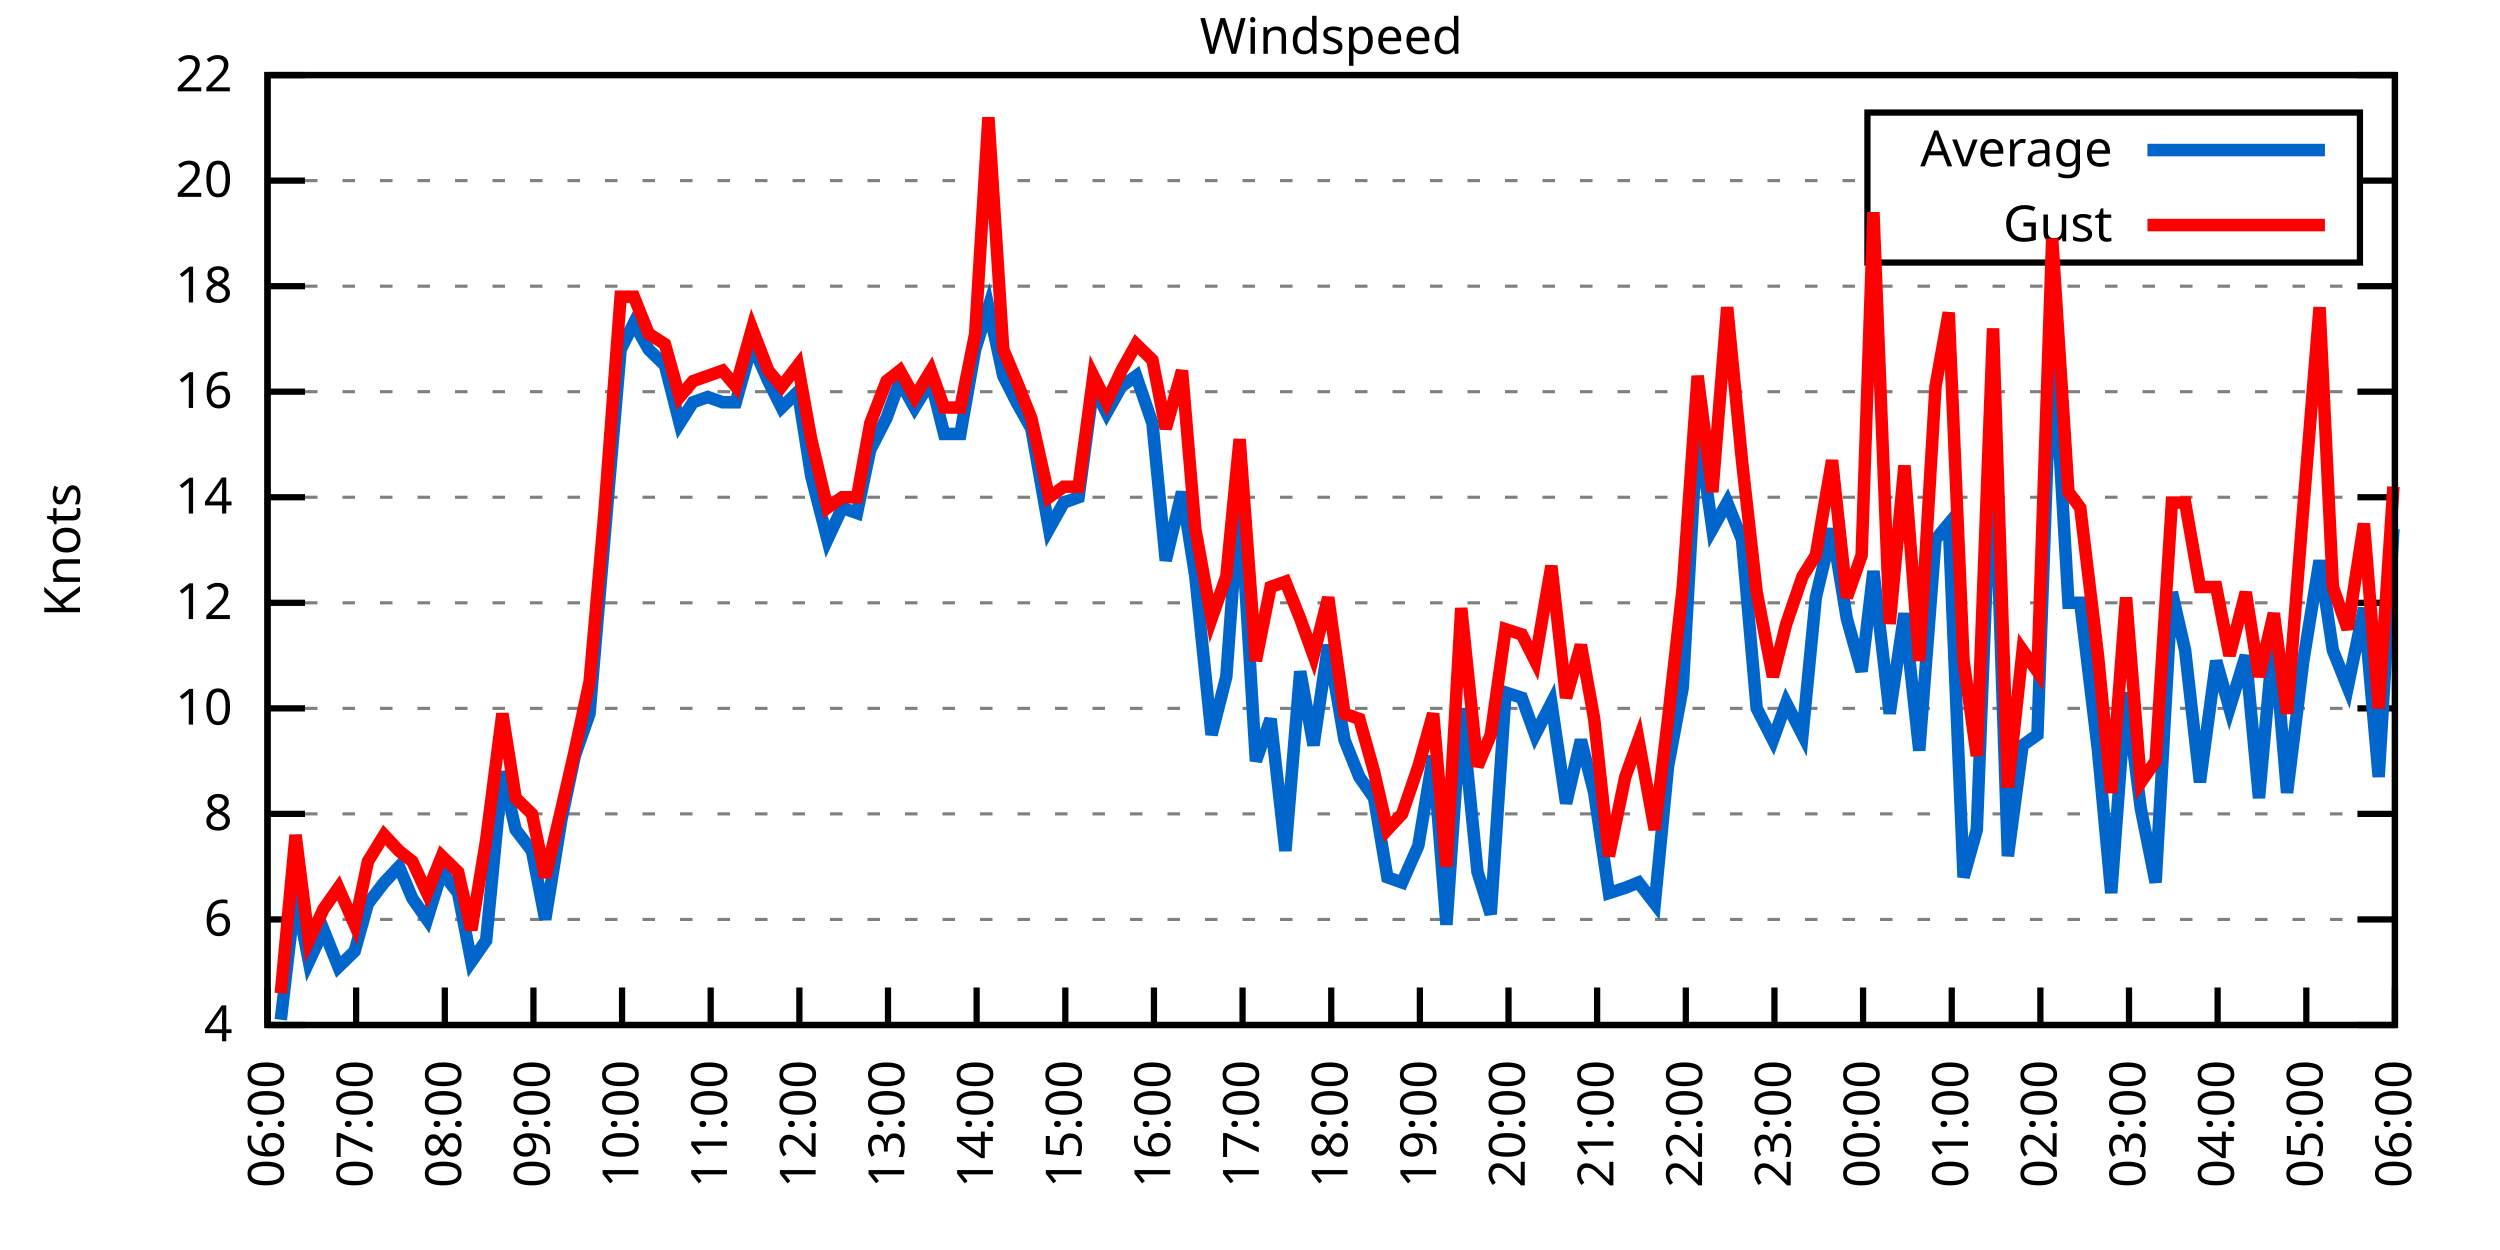
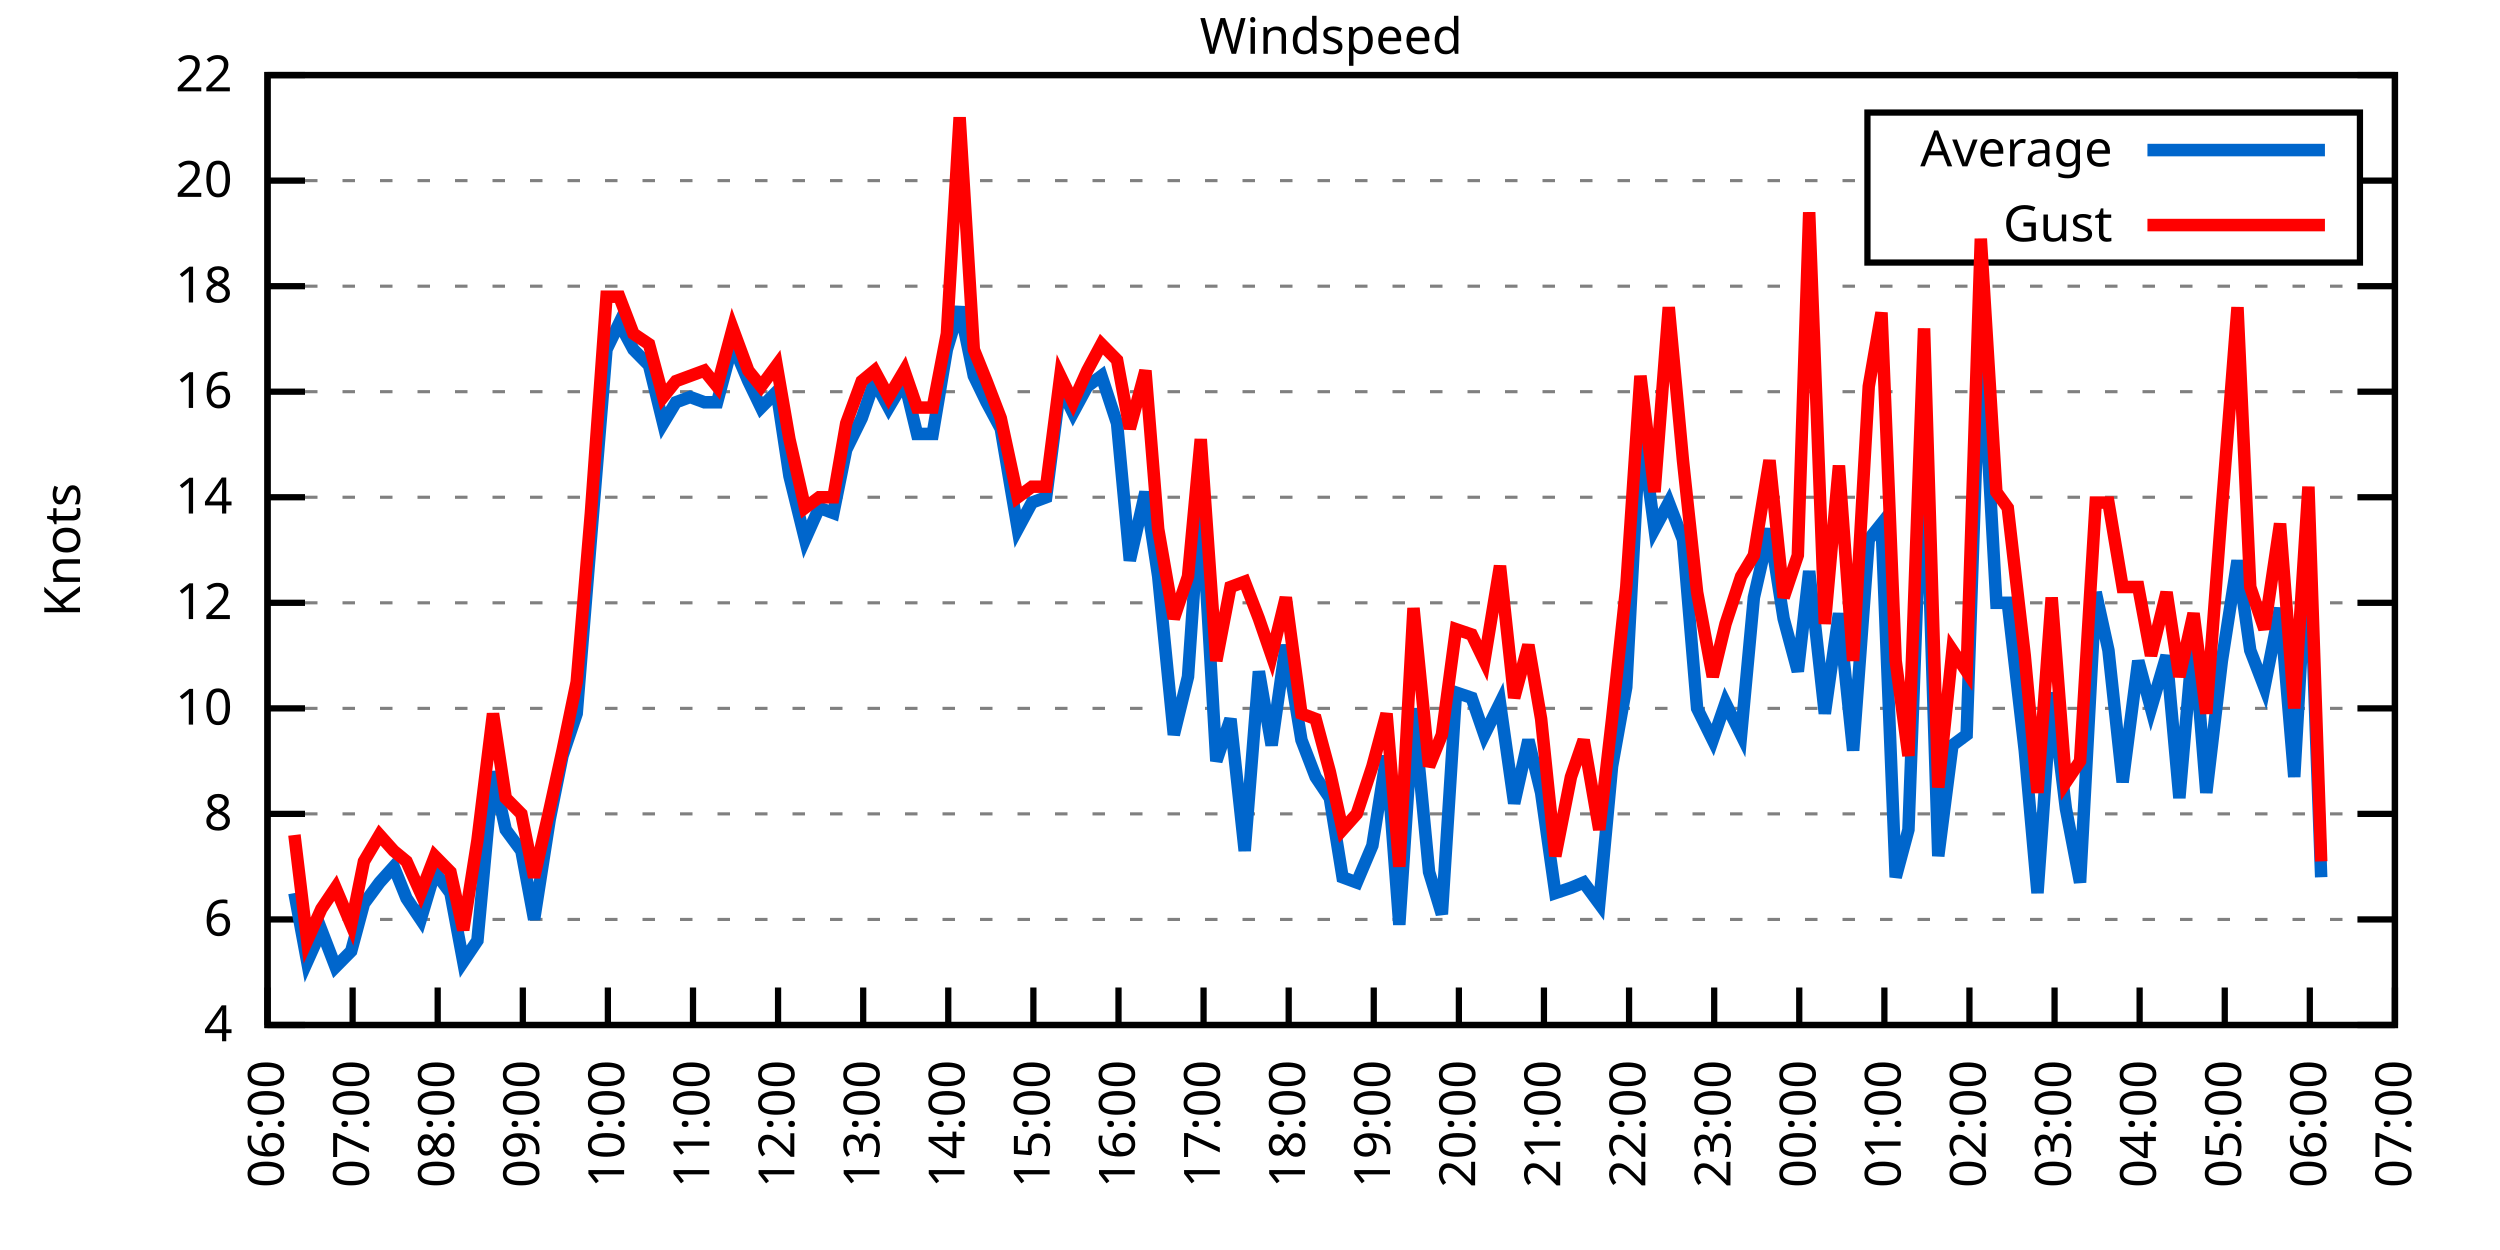
<svg xmlns="http://www.w3.org/2000/svg" xmlns:xlink="http://www.w3.org/1999/xlink" width="400" height="200" viewBox="0 0 400 200">
  <g id="gnuplot_canvas">
    <rect x="0" y="0" width="400" height="200" fill="none" />
    <defs>
      <circle id="gpDot" r="0.5" stroke-width="0.5" stroke="currentColor" />
      <path id="gpPt0" stroke-width="0.333" stroke="currentColor" d="M-1,0 h2 M0,-1 v2" />
      <path id="gpPt1" stroke-width="0.333" stroke="currentColor" d="M-1,-1 L1,1 M1,-1 L-1,1" />
      <path id="gpPt2" stroke-width="0.333" stroke="currentColor" d="M-1,0 L1,0 M0,-1 L0,1 M-1,-1 L1,1 M-1,1 L1,-1" />
      <rect id="gpPt3" stroke-width="0.333" stroke="currentColor" x="-1" y="-1" width="2" height="2" />
      <rect id="gpPt4" stroke-width="0.333" stroke="currentColor" fill="currentColor" x="-1" y="-1" width="2" height="2" />
      <circle id="gpPt5" stroke-width="0.333" stroke="currentColor" cx="0" cy="0" r="1" />
      <use xlink:href="#gpPt5" id="gpPt6" fill="currentColor" stroke="none" />
      <path id="gpPt7" stroke-width="0.333" stroke="currentColor" d="M0,-1.33 L-1.33,0.67 L1.33,0.67 z" />
      <use xlink:href="#gpPt7" id="gpPt8" fill="currentColor" stroke="none" />
      <use xlink:href="#gpPt7" id="gpPt9" stroke="currentColor" transform="rotate(180)" />
      <use xlink:href="#gpPt9" id="gpPt10" fill="currentColor" stroke="none" />
      <use xlink:href="#gpPt3" id="gpPt11" stroke="currentColor" transform="rotate(45)" />
      <use xlink:href="#gpPt11" id="gpPt12" fill="currentColor" stroke="none" />
      <path id="gpPt13" stroke-width="0.333" stroke="currentColor" d="M0,1.330 L1.265,0.411 L0.782,-1.067 L-0.782,-1.076 L-1.265,0.411 z" />
      <use xlink:href="#gpPt13" id="gpPt14" fill="currentColor" stroke="none" />
      <filter id="textbox" filterUnits="objectBoundingBox" x="0" y="0" height="1" width="1">
        <feFlood flood-color="white" flood-opacity="1" result="bgnd" />
        <feComposite in="SourceGraphic" in2="bgnd" operator="atop" />
      </filter>
      <filter id="greybox" filterUnits="objectBoundingBox" x="0" y="0" height="1" width="1">
        <feFlood flood-color="lightgrey" flood-opacity="1" result="grey" />
        <feComposite in="SourceGraphic" in2="grey" operator="atop" />
      </filter>
    </defs>
    <g fill="none" color="white" stroke="currentColor" stroke-width="1.00" stroke-linecap="butt" stroke-linejoin="miter">
</g>
    <g fill="none" color="black" stroke="currentColor" stroke-width="1.00" stroke-linecap="butt" stroke-linejoin="miter">
      <g stroke="none" shape-rendering="crispEdges">
        <polygon fill="rgb(255, 255, 255)" points="42.80,164.00 383.18,164.00 383.18,12.02 42.80,12.02 " />
      </g>
    </g>
    <g fill="none" color="black" stroke="currentColor" stroke-width="1.00" stroke-linecap="butt" stroke-linejoin="miter">
</g>
    <g fill="none" color="black" stroke="black" stroke-width="0.50" stroke-linecap="butt" stroke-linejoin="miter">
</g>
    <g fill="none" color="gray" stroke="currentColor" stroke-width="0.50" stroke-linecap="butt" stroke-linejoin="miter">
      <path stroke="gray" stroke-dasharray="2,4" class="gridline" d="M42.80,164.00 L383.19,164.00  " />
    </g>
    <g fill="none" color="gray" stroke="gray" stroke-width="1.00" stroke-linecap="butt" stroke-linejoin="miter">
</g>
    <g fill="none" color="black" stroke="currentColor" stroke-width="1.00" stroke-linecap="butt" stroke-linejoin="miter">
      <path stroke="black" d="M42.80,164.00 L48.80,164.00 M383.19,164.00 L377.19,164.00  " />
      <g transform="translate(37.20,166.60)" stroke="none" fill="black" font-family="Sans" font-size="8.00" text-anchor="end">
        <text>
          <tspan font-family="Sans"> 4</tspan>
        </text>
      </g>
    </g>
    <g fill="none" color="black" stroke="currentColor" stroke-width="1.00" stroke-linecap="butt" stroke-linejoin="miter">
</g>
    <g fill="none" color="black" stroke="black" stroke-width="0.50" stroke-linecap="butt" stroke-linejoin="miter">
</g>
    <g fill="none" color="gray" stroke="currentColor" stroke-width="0.50" stroke-linecap="butt" stroke-linejoin="miter">
      <path stroke="gray" stroke-dasharray="2,4" class="gridline" d="M42.80,147.11 L383.19,147.11  " />
    </g>
    <g fill="none" color="gray" stroke="gray" stroke-width="1.00" stroke-linecap="butt" stroke-linejoin="miter">
</g>
    <g fill="none" color="black" stroke="currentColor" stroke-width="1.00" stroke-linecap="butt" stroke-linejoin="miter">
      <path stroke="black" d="M42.80,147.11 L48.80,147.11 M383.19,147.11 L377.19,147.11  " />
      <g transform="translate(37.20,149.71)" stroke="none" fill="black" font-family="Sans" font-size="8.00" text-anchor="end">
        <text>
          <tspan font-family="Sans"> 6</tspan>
        </text>
      </g>
    </g>
    <g fill="none" color="black" stroke="currentColor" stroke-width="1.00" stroke-linecap="butt" stroke-linejoin="miter">
</g>
    <g fill="none" color="black" stroke="black" stroke-width="0.50" stroke-linecap="butt" stroke-linejoin="miter">
</g>
    <g fill="none" color="gray" stroke="currentColor" stroke-width="0.50" stroke-linecap="butt" stroke-linejoin="miter">
      <path stroke="gray" stroke-dasharray="2,4" class="gridline" d="M42.80,130.22 L383.19,130.22  " />
    </g>
    <g fill="none" color="gray" stroke="gray" stroke-width="1.00" stroke-linecap="butt" stroke-linejoin="miter">
</g>
    <g fill="none" color="black" stroke="currentColor" stroke-width="1.00" stroke-linecap="butt" stroke-linejoin="miter">
      <path stroke="black" d="M42.80,130.22 L48.80,130.22 M383.19,130.22 L377.19,130.22  " />
      <g transform="translate(37.20,132.82)" stroke="none" fill="black" font-family="Sans" font-size="8.00" text-anchor="end">
        <text>
          <tspan font-family="Sans"> 8</tspan>
        </text>
      </g>
    </g>
    <g fill="none" color="black" stroke="currentColor" stroke-width="1.00" stroke-linecap="butt" stroke-linejoin="miter">
</g>
    <g fill="none" color="black" stroke="black" stroke-width="0.50" stroke-linecap="butt" stroke-linejoin="miter">
</g>
    <g fill="none" color="gray" stroke="currentColor" stroke-width="0.50" stroke-linecap="butt" stroke-linejoin="miter">
      <path stroke="gray" stroke-dasharray="2,4" class="gridline" d="M42.80,113.34 L383.19,113.34  " />
    </g>
    <g fill="none" color="gray" stroke="gray" stroke-width="1.00" stroke-linecap="butt" stroke-linejoin="miter">
</g>
    <g fill="none" color="black" stroke="currentColor" stroke-width="1.00" stroke-linecap="butt" stroke-linejoin="miter">
      <path stroke="black" d="M42.80,113.34 L48.80,113.34 M383.19,113.34 L377.19,113.34  " />
      <g transform="translate(37.20,115.94)" stroke="none" fill="black" font-family="Sans" font-size="8.00" text-anchor="end">
        <text>
          <tspan font-family="Sans"> 10</tspan>
        </text>
      </g>
    </g>
    <g fill="none" color="black" stroke="currentColor" stroke-width="1.00" stroke-linecap="butt" stroke-linejoin="miter">
</g>
    <g fill="none" color="black" stroke="black" stroke-width="0.50" stroke-linecap="butt" stroke-linejoin="miter">
</g>
    <g fill="none" color="gray" stroke="currentColor" stroke-width="0.50" stroke-linecap="butt" stroke-linejoin="miter">
      <path stroke="gray" stroke-dasharray="2,4" class="gridline" d="M42.80,96.45 L383.19,96.45  " />
    </g>
    <g fill="none" color="gray" stroke="gray" stroke-width="1.00" stroke-linecap="butt" stroke-linejoin="miter">
</g>
    <g fill="none" color="black" stroke="currentColor" stroke-width="1.00" stroke-linecap="butt" stroke-linejoin="miter">
      <path stroke="black" d="M42.80,96.45 L48.80,96.45 M383.19,96.45 L377.19,96.45  " />
      <g transform="translate(37.20,99.05)" stroke="none" fill="black" font-family="Sans" font-size="8.00" text-anchor="end">
        <text>
          <tspan font-family="Sans"> 12</tspan>
        </text>
      </g>
    </g>
    <g fill="none" color="black" stroke="currentColor" stroke-width="1.00" stroke-linecap="butt" stroke-linejoin="miter">
</g>
    <g fill="none" color="black" stroke="black" stroke-width="0.50" stroke-linecap="butt" stroke-linejoin="miter">
</g>
    <g fill="none" color="gray" stroke="currentColor" stroke-width="0.50" stroke-linecap="butt" stroke-linejoin="miter">
      <path stroke="gray" stroke-dasharray="2,4" class="gridline" d="M42.80,79.56 L383.19,79.56  " />
    </g>
    <g fill="none" color="gray" stroke="gray" stroke-width="1.00" stroke-linecap="butt" stroke-linejoin="miter">
</g>
    <g fill="none" color="black" stroke="currentColor" stroke-width="1.00" stroke-linecap="butt" stroke-linejoin="miter">
      <path stroke="black" d="M42.80,79.56 L48.80,79.56 M383.19,79.56 L377.19,79.56  " />
      <g transform="translate(37.20,82.16)" stroke="none" fill="black" font-family="Sans" font-size="8.00" text-anchor="end">
        <text>
          <tspan font-family="Sans"> 14</tspan>
        </text>
      </g>
    </g>
    <g fill="none" color="black" stroke="currentColor" stroke-width="1.00" stroke-linecap="butt" stroke-linejoin="miter">
</g>
    <g fill="none" color="black" stroke="black" stroke-width="0.50" stroke-linecap="butt" stroke-linejoin="miter">
</g>
    <g fill="none" color="gray" stroke="currentColor" stroke-width="0.50" stroke-linecap="butt" stroke-linejoin="miter">
      <path stroke="gray" stroke-dasharray="2,4" class="gridline" d="M42.80,62.67 L383.19,62.67  " />
    </g>
    <g fill="none" color="gray" stroke="gray" stroke-width="1.00" stroke-linecap="butt" stroke-linejoin="miter">
</g>
    <g fill="none" color="black" stroke="currentColor" stroke-width="1.00" stroke-linecap="butt" stroke-linejoin="miter">
      <path stroke="black" d="M42.80,62.67 L48.80,62.67 M383.19,62.67 L377.19,62.67  " />
      <g transform="translate(37.20,65.27)" stroke="none" fill="black" font-family="Sans" font-size="8.00" text-anchor="end">
        <text>
          <tspan font-family="Sans"> 16</tspan>
        </text>
      </g>
    </g>
    <g fill="none" color="black" stroke="currentColor" stroke-width="1.00" stroke-linecap="butt" stroke-linejoin="miter">
</g>
    <g fill="none" color="black" stroke="black" stroke-width="0.50" stroke-linecap="butt" stroke-linejoin="miter">
</g>
    <g fill="none" color="gray" stroke="currentColor" stroke-width="0.50" stroke-linecap="butt" stroke-linejoin="miter">
      <path stroke="gray" stroke-dasharray="2,4" class="gridline" d="M42.80,45.79 L383.19,45.79  " />
    </g>
    <g fill="none" color="gray" stroke="gray" stroke-width="1.00" stroke-linecap="butt" stroke-linejoin="miter">
</g>
    <g fill="none" color="black" stroke="currentColor" stroke-width="1.00" stroke-linecap="butt" stroke-linejoin="miter">
      <path stroke="black" d="M42.80,45.79 L48.80,45.79 M383.19,45.79 L377.19,45.79  " />
      <g transform="translate(37.20,48.39)" stroke="none" fill="black" font-family="Sans" font-size="8.00" text-anchor="end">
        <text>
          <tspan font-family="Sans"> 18</tspan>
        </text>
      </g>
    </g>
    <g fill="none" color="black" stroke="currentColor" stroke-width="1.00" stroke-linecap="butt" stroke-linejoin="miter">
</g>
    <g fill="none" color="black" stroke="black" stroke-width="0.50" stroke-linecap="butt" stroke-linejoin="miter">
</g>
    <g fill="none" color="gray" stroke="currentColor" stroke-width="0.50" stroke-linecap="butt" stroke-linejoin="miter">
      <path stroke="gray" stroke-dasharray="2,4" class="gridline" d="M42.80,28.90 L298.79,28.90 M377.59,28.90 L383.19,28.90  " />
    </g>
    <g fill="none" color="gray" stroke="gray" stroke-width="1.00" stroke-linecap="butt" stroke-linejoin="miter">
</g>
    <g fill="none" color="black" stroke="currentColor" stroke-width="1.00" stroke-linecap="butt" stroke-linejoin="miter">
      <path stroke="black" d="M42.80,28.90 L48.80,28.90 M383.19,28.90 L377.19,28.90  " />
      <g transform="translate(37.20,31.50)" stroke="none" fill="black" font-family="Sans" font-size="8.00" text-anchor="end">
        <text>
          <tspan font-family="Sans"> 20</tspan>
        </text>
      </g>
    </g>
    <g fill="none" color="black" stroke="currentColor" stroke-width="1.00" stroke-linecap="butt" stroke-linejoin="miter">
</g>
    <g fill="none" color="black" stroke="black" stroke-width="0.50" stroke-linecap="butt" stroke-linejoin="miter">
</g>
    <g fill="none" color="gray" stroke="currentColor" stroke-width="0.50" stroke-linecap="butt" stroke-linejoin="miter">
      <path stroke="gray" stroke-dasharray="2,4" class="gridline" d="M42.80,12.01 L383.19,12.01  " />
    </g>
    <g fill="none" color="gray" stroke="gray" stroke-width="1.00" stroke-linecap="butt" stroke-linejoin="miter">
</g>
    <g fill="none" color="black" stroke="currentColor" stroke-width="1.00" stroke-linecap="butt" stroke-linejoin="miter">
      <path stroke="black" d="M42.80,12.01 L48.80,12.01 M383.19,12.01 L377.19,12.01  " />
      <g transform="translate(37.20,14.61)" stroke="none" fill="black" font-family="Sans" font-size="8.00" text-anchor="end">
        <text>
          <tspan font-family="Sans"> 22</tspan>
        </text>
      </g>
    </g>
    <g fill="none" color="black" stroke="currentColor" stroke-width="1.00" stroke-linecap="butt" stroke-linejoin="miter">
      <path stroke="black" d="M42.80,164.00 L42.80,158.00  " />
      <g transform="translate(45.40,169.60) rotate(270.00)" stroke="none" fill="black" font-family="Sans" font-size="8.00" text-anchor="end">
        <text>
          <tspan font-family="Sans">06:00</tspan>
        </text>
      </g>
    </g>
    <g fill="none" color="black" stroke="currentColor" stroke-width="1.00" stroke-linecap="butt" stroke-linejoin="miter">
-       <path stroke="black" d="M56.98,164.00 L56.98,158.00  " />
-       <g transform="translate(59.58,169.60) rotate(270.00)" stroke="none" fill="black" font-family="Sans" font-size="8.00" text-anchor="end">
+       <path stroke="black" d="M56.42,164.00 L56.42,158.00  " />
+       <g transform="translate(59.02,169.60) rotate(270.00)" stroke="none" fill="black" font-family="Sans" font-size="8.00" text-anchor="end">
        <text>
          <tspan font-family="Sans">07:00</tspan>
        </text>
      </g>
    </g>
    <g fill="none" color="black" stroke="currentColor" stroke-width="1.00" stroke-linecap="butt" stroke-linejoin="miter">
-       <path stroke="black" d="M71.17,164.00 L71.17,158.00  " />
-       <g transform="translate(73.77,169.60) rotate(270.00)" stroke="none" fill="black" font-family="Sans" font-size="8.00" text-anchor="end">
+       <path stroke="black" d="M70.03,164.00 L70.03,158.00  " />
+       <g transform="translate(72.63,169.60) rotate(270.00)" stroke="none" fill="black" font-family="Sans" font-size="8.00" text-anchor="end">
        <text>
          <tspan font-family="Sans">08:00</tspan>
        </text>
      </g>
    </g>
    <g fill="none" color="black" stroke="currentColor" stroke-width="1.00" stroke-linecap="butt" stroke-linejoin="miter">
-       <path stroke="black" d="M85.35,164.00 L85.35,158.00  " />
-       <g transform="translate(87.95,169.60) rotate(270.00)" stroke="none" fill="black" font-family="Sans" font-size="8.00" text-anchor="end">
+       <path stroke="black" d="M83.65,164.00 L83.65,158.00  " />
+       <g transform="translate(86.25,169.60) rotate(270.00)" stroke="none" fill="black" font-family="Sans" font-size="8.00" text-anchor="end">
        <text>
          <tspan font-family="Sans">09:00</tspan>
        </text>
      </g>
    </g>
    <g fill="none" color="black" stroke="currentColor" stroke-width="1.00" stroke-linecap="butt" stroke-linejoin="miter">
-       <path stroke="black" d="M99.53,164.00 L99.53,158.00  " />
-       <g transform="translate(102.13,169.60) rotate(270.00)" stroke="none" fill="black" font-family="Sans" font-size="8.00" text-anchor="end">
+       <path stroke="black" d="M97.26,164.00 L97.26,158.00  " />
+       <g transform="translate(99.86,169.60) rotate(270.00)" stroke="none" fill="black" font-family="Sans" font-size="8.00" text-anchor="end">
        <text>
          <tspan font-family="Sans">10:00</tspan>
        </text>
      </g>
    </g>
    <g fill="none" color="black" stroke="currentColor" stroke-width="1.00" stroke-linecap="butt" stroke-linejoin="miter">
-       <path stroke="black" d="M113.71,164.00 L113.71,158.00  " />
-       <g transform="translate(116.31,169.60) rotate(270.00)" stroke="none" fill="black" font-family="Sans" font-size="8.00" text-anchor="end">
+       <path stroke="black" d="M110.88,164.00 L110.88,158.00  " />
+       <g transform="translate(113.48,169.60) rotate(270.00)" stroke="none" fill="black" font-family="Sans" font-size="8.00" text-anchor="end">
        <text>
          <tspan font-family="Sans">11:00</tspan>
        </text>
      </g>
    </g>
    <g fill="none" color="black" stroke="currentColor" stroke-width="1.00" stroke-linecap="butt" stroke-linejoin="miter">
-       <path stroke="black" d="M127.90,164.00 L127.90,158.00  " />
-       <g transform="translate(130.50,169.60) rotate(270.00)" stroke="none" fill="black" font-family="Sans" font-size="8.00" text-anchor="end">
+       <path stroke="black" d="M124.49,164.00 L124.49,158.00  " />
+       <g transform="translate(127.09,169.60) rotate(270.00)" stroke="none" fill="black" font-family="Sans" font-size="8.00" text-anchor="end">
        <text>
          <tspan font-family="Sans">12:00</tspan>
        </text>
      </g>
    </g>
    <g fill="none" color="black" stroke="currentColor" stroke-width="1.00" stroke-linecap="butt" stroke-linejoin="miter">
-       <path stroke="black" d="M142.08,164.00 L142.08,158.00  " />
-       <g transform="translate(144.68,169.60) rotate(270.00)" stroke="none" fill="black" font-family="Sans" font-size="8.00" text-anchor="end">
+       <path stroke="black" d="M138.11,164.00 L138.11,158.00  " />
+       <g transform="translate(140.71,169.60) rotate(270.00)" stroke="none" fill="black" font-family="Sans" font-size="8.00" text-anchor="end">
        <text>
          <tspan font-family="Sans">13:00</tspan>
        </text>
      </g>
    </g>
    <g fill="none" color="black" stroke="currentColor" stroke-width="1.00" stroke-linecap="butt" stroke-linejoin="miter">
-       <path stroke="black" d="M156.26,164.00 L156.26,158.00  " />
-       <g transform="translate(158.86,169.60) rotate(270.00)" stroke="none" fill="black" font-family="Sans" font-size="8.00" text-anchor="end">
+       <path stroke="black" d="M151.72,164.00 L151.72,158.00  " />
+       <g transform="translate(154.32,169.60) rotate(270.00)" stroke="none" fill="black" font-family="Sans" font-size="8.00" text-anchor="end">
        <text>
          <tspan font-family="Sans">14:00</tspan>
        </text>
      </g>
    </g>
    <g fill="none" color="black" stroke="currentColor" stroke-width="1.00" stroke-linecap="butt" stroke-linejoin="miter">
-       <path stroke="black" d="M170.45,164.00 L170.45,158.00  " />
-       <g transform="translate(173.05,169.60) rotate(270.00)" stroke="none" fill="black" font-family="Sans" font-size="8.00" text-anchor="end">
+       <path stroke="black" d="M165.34,164.00 L165.34,158.00  " />
+       <g transform="translate(167.94,169.60) rotate(270.00)" stroke="none" fill="black" font-family="Sans" font-size="8.00" text-anchor="end">
        <text>
          <tspan font-family="Sans">15:00</tspan>
        </text>
      </g>
    </g>
    <g fill="none" color="black" stroke="currentColor" stroke-width="1.00" stroke-linecap="butt" stroke-linejoin="miter">
-       <path stroke="black" d="M184.63,164.00 L184.63,158.00  " />
-       <g transform="translate(187.23,169.60) rotate(270.00)" stroke="none" fill="black" font-family="Sans" font-size="8.00" text-anchor="end">
+       <path stroke="black" d="M178.96,164.00 L178.96,158.00  " />
+       <g transform="translate(181.56,169.60) rotate(270.00)" stroke="none" fill="black" font-family="Sans" font-size="8.00" text-anchor="end">
        <text>
          <tspan font-family="Sans">16:00</tspan>
        </text>
      </g>
    </g>
    <g fill="none" color="black" stroke="currentColor" stroke-width="1.00" stroke-linecap="butt" stroke-linejoin="miter">
-       <path stroke="black" d="M198.81,164.00 L198.81,158.00  " />
-       <g transform="translate(201.41,169.60) rotate(270.00)" stroke="none" fill="black" font-family="Sans" font-size="8.00" text-anchor="end">
+       <path stroke="black" d="M192.57,164.00 L192.57,158.00  " />
+       <g transform="translate(195.17,169.60) rotate(270.00)" stroke="none" fill="black" font-family="Sans" font-size="8.00" text-anchor="end">
        <text>
          <tspan font-family="Sans">17:00</tspan>
        </text>
      </g>
    </g>
    <g fill="none" color="black" stroke="currentColor" stroke-width="1.00" stroke-linecap="butt" stroke-linejoin="miter">
-       <path stroke="black" d="M213.00,164.00 L213.00,158.00  " />
-       <g transform="translate(215.60,169.60) rotate(270.00)" stroke="none" fill="black" font-family="Sans" font-size="8.00" text-anchor="end">
+       <path stroke="black" d="M206.19,164.00 L206.19,158.00  " />
+       <g transform="translate(208.79,169.60) rotate(270.00)" stroke="none" fill="black" font-family="Sans" font-size="8.00" text-anchor="end">
        <text>
          <tspan font-family="Sans">18:00</tspan>
        </text>
      </g>
    </g>
    <g fill="none" color="black" stroke="currentColor" stroke-width="1.00" stroke-linecap="butt" stroke-linejoin="miter">
-       <path stroke="black" d="M227.18,164.00 L227.18,158.00  " />
-       <g transform="translate(229.78,169.60) rotate(270.00)" stroke="none" fill="black" font-family="Sans" font-size="8.00" text-anchor="end">
+       <path stroke="black" d="M219.80,164.00 L219.80,158.00  " />
+       <g transform="translate(222.40,169.60) rotate(270.00)" stroke="none" fill="black" font-family="Sans" font-size="8.00" text-anchor="end">
        <text>
          <tspan font-family="Sans">19:00</tspan>
        </text>
      </g>
    </g>
    <g fill="none" color="black" stroke="currentColor" stroke-width="1.00" stroke-linecap="butt" stroke-linejoin="miter">
-       <path stroke="black" d="M241.36,164.00 L241.36,158.00  " />
-       <g transform="translate(243.96,169.60) rotate(270.00)" stroke="none" fill="black" font-family="Sans" font-size="8.00" text-anchor="end">
+       <path stroke="black" d="M233.42,164.00 L233.42,158.00  " />
+       <g transform="translate(236.02,169.60) rotate(270.00)" stroke="none" fill="black" font-family="Sans" font-size="8.00" text-anchor="end">
        <text>
          <tspan font-family="Sans">20:00</tspan>
        </text>
      </g>
    </g>
    <g fill="none" color="black" stroke="currentColor" stroke-width="1.00" stroke-linecap="butt" stroke-linejoin="miter">
-       <path stroke="black" d="M255.54,164.00 L255.54,158.00  " />
-       <g transform="translate(258.14,169.60) rotate(270.00)" stroke="none" fill="black" font-family="Sans" font-size="8.00" text-anchor="end">
+       <path stroke="black" d="M247.03,164.00 L247.03,158.00  " />
+       <g transform="translate(249.63,169.60) rotate(270.00)" stroke="none" fill="black" font-family="Sans" font-size="8.00" text-anchor="end">
        <text>
          <tspan font-family="Sans">21:00</tspan>
        </text>
      </g>
    </g>
    <g fill="none" color="black" stroke="currentColor" stroke-width="1.00" stroke-linecap="butt" stroke-linejoin="miter">
-       <path stroke="black" d="M269.73,164.00 L269.73,158.00  " />
-       <g transform="translate(272.33,169.60) rotate(270.00)" stroke="none" fill="black" font-family="Sans" font-size="8.00" text-anchor="end">
+       <path stroke="black" d="M260.65,164.00 L260.65,158.00  " />
+       <g transform="translate(263.25,169.60) rotate(270.00)" stroke="none" fill="black" font-family="Sans" font-size="8.00" text-anchor="end">
        <text>
          <tspan font-family="Sans">22:00</tspan>
        </text>
      </g>
    </g>
    <g fill="none" color="black" stroke="currentColor" stroke-width="1.00" stroke-linecap="butt" stroke-linejoin="miter">
-       <path stroke="black" d="M283.91,164.00 L283.91,158.00  " />
-       <g transform="translate(286.51,169.60) rotate(270.00)" stroke="none" fill="black" font-family="Sans" font-size="8.00" text-anchor="end">
+       <path stroke="black" d="M274.27,164.00 L274.27,158.00  " />
+       <g transform="translate(276.87,169.60) rotate(270.00)" stroke="none" fill="black" font-family="Sans" font-size="8.00" text-anchor="end">
        <text>
          <tspan font-family="Sans">23:00</tspan>
        </text>
      </g>
    </g>
    <g fill="none" color="black" stroke="currentColor" stroke-width="1.00" stroke-linecap="butt" stroke-linejoin="miter">
-       <path stroke="black" d="M298.09,164.00 L298.09,158.00  " />
-       <g transform="translate(300.69,169.60) rotate(270.00)" stroke="none" fill="black" font-family="Sans" font-size="8.00" text-anchor="end">
+       <path stroke="black" d="M287.88,164.00 L287.88,158.00  " />
+       <g transform="translate(290.48,169.60) rotate(270.00)" stroke="none" fill="black" font-family="Sans" font-size="8.00" text-anchor="end">
        <text>
          <tspan font-family="Sans">00:00</tspan>
        </text>
      </g>
    </g>
    <g fill="none" color="black" stroke="currentColor" stroke-width="1.00" stroke-linecap="butt" stroke-linejoin="miter">
-       <path stroke="black" d="M312.28,164.00 L312.28,158.00  " />
-       <g transform="translate(314.88,169.60) rotate(270.00)" stroke="none" fill="black" font-family="Sans" font-size="8.00" text-anchor="end">
+       <path stroke="black" d="M301.50,164.00 L301.50,158.00  " />
+       <g transform="translate(304.10,169.60) rotate(270.00)" stroke="none" fill="black" font-family="Sans" font-size="8.00" text-anchor="end">
        <text>
          <tspan font-family="Sans">01:00</tspan>
        </text>
      </g>
    </g>
    <g fill="none" color="black" stroke="currentColor" stroke-width="1.00" stroke-linecap="butt" stroke-linejoin="miter">
-       <path stroke="black" d="M326.46,164.00 L326.46,158.00  " />
-       <g transform="translate(329.06,169.60) rotate(270.00)" stroke="none" fill="black" font-family="Sans" font-size="8.00" text-anchor="end">
+       <path stroke="black" d="M315.11,164.00 L315.11,158.00  " />
+       <g transform="translate(317.71,169.60) rotate(270.00)" stroke="none" fill="black" font-family="Sans" font-size="8.00" text-anchor="end">
        <text>
          <tspan font-family="Sans">02:00</tspan>
        </text>
      </g>
    </g>
    <g fill="none" color="black" stroke="currentColor" stroke-width="1.00" stroke-linecap="butt" stroke-linejoin="miter">
-       <path stroke="black" d="M340.64,164.00 L340.64,158.00  " />
-       <g transform="translate(343.24,169.60) rotate(270.00)" stroke="none" fill="black" font-family="Sans" font-size="8.00" text-anchor="end">
+       <path stroke="black" d="M328.73,164.00 L328.73,158.00  " />
+       <g transform="translate(331.33,169.60) rotate(270.00)" stroke="none" fill="black" font-family="Sans" font-size="8.00" text-anchor="end">
        <text>
          <tspan font-family="Sans">03:00</tspan>
        </text>
      </g>
    </g>
    <g fill="none" color="black" stroke="currentColor" stroke-width="1.00" stroke-linecap="butt" stroke-linejoin="miter">
-       <path stroke="black" d="M354.82,164.00 L354.82,158.00  " />
-       <g transform="translate(357.42,169.60) rotate(270.00)" stroke="none" fill="black" font-family="Sans" font-size="8.00" text-anchor="end">
+       <path stroke="black" d="M342.34,164.00 L342.34,158.00  " />
+       <g transform="translate(344.94,169.60) rotate(270.00)" stroke="none" fill="black" font-family="Sans" font-size="8.00" text-anchor="end">
        <text>
          <tspan font-family="Sans">04:00</tspan>
        </text>
      </g>
    </g>
    <g fill="none" color="black" stroke="currentColor" stroke-width="1.00" stroke-linecap="butt" stroke-linejoin="miter">
-       <path stroke="black" d="M369.01,164.00 L369.01,158.00  " />
-       <g transform="translate(371.61,169.60) rotate(270.00)" stroke="none" fill="black" font-family="Sans" font-size="8.00" text-anchor="end">
+       <path stroke="black" d="M355.96,164.00 L355.96,158.00  " />
+       <g transform="translate(358.56,169.60) rotate(270.00)" stroke="none" fill="black" font-family="Sans" font-size="8.00" text-anchor="end">
        <text>
          <tspan font-family="Sans">05:00</tspan>
+         </text>
+       </g>
+     </g>
+     <g fill="none" color="black" stroke="currentColor" stroke-width="1.00" stroke-linecap="butt" stroke-linejoin="miter">
+       <path stroke="black" d="M369.57,164.00 L369.57,158.00  " />
+       <g transform="translate(372.17,169.60) rotate(270.00)" stroke="none" fill="black" font-family="Sans" font-size="8.00" text-anchor="end">
+         <text>
+           <tspan font-family="Sans">06:00</tspan>
        </text>
      </g>
    </g>
    <g fill="none" color="black" stroke="currentColor" stroke-width="1.00" stroke-linecap="butt" stroke-linejoin="miter">
      <path stroke="black" d="M383.19,164.00 L383.19,158.00  " />
      <g transform="translate(385.79,169.60) rotate(270.00)" stroke="none" fill="black" font-family="Sans" font-size="8.00" text-anchor="end">
        <text>
-           <tspan font-family="Sans">06:00</tspan>
+           <tspan font-family="Sans">07:00</tspan>
        </text>
      </g>
    </g>
    <g fill="none" color="black" stroke="currentColor" stroke-width="1.00" stroke-linecap="butt" stroke-linejoin="miter">
</g>
    <g fill="none" color="black" stroke="currentColor" stroke-width="1.00" stroke-linecap="butt" stroke-linejoin="miter">
      <path stroke="black" d="M42.80,12.01 L42.80,164.00 L383.19,164.00 L383.19,12.01 L42.80,12.01 Z  " />
    </g>
    <g fill="none" color="black" stroke="currentColor" stroke-width="1.00" stroke-linecap="butt" stroke-linejoin="miter">
</g>
    <g fill="none" color="black" stroke="currentColor" stroke-width="1.00" stroke-linecap="butt" stroke-linejoin="miter">
      <path stroke="black" d="M298.79,42.01 L298.79,18.01 L377.59,18.01 L377.59,42.01 L298.79,42.01 Z  " />
    </g>
    <g id="Windspeed_plot_1">
      <g fill="none" color="white" stroke="black" stroke-width="2.00" stroke-linecap="butt" stroke-linejoin="miter">
</g>
      <g fill="none" color="black" stroke="currentColor" stroke-width="2.00" stroke-linecap="butt" stroke-linejoin="miter">
        <g transform="translate(337.99,26.61)" stroke="none" fill="black" font-family="Sans" font-size="8.00" text-anchor="end">
          <text>
            <tspan font-family="Sans">Average</tspan>
          </text>
        </g>
      </g>
      <g fill="none" color="black" stroke="currentColor" stroke-width="2.00" stroke-linecap="butt" stroke-linejoin="miter">
-         <path stroke="rgb(  0, 102, 204)" d="M343.59,24.01 L371.99,24.01 M44.93,163.16 L47.29,142.89 L49.42,153.87 L51.78,148.80 L54.15,154.71 L56.75,152.18   L58.87,144.58 L61.47,141.20 L63.84,138.67 L65.97,143.73 L68.33,147.11 L70.69,139.51 L73.29,142.89 L75.42,153.87   L77.78,150.49 L80.38,123.47 L82.51,132.76 L85.11,136.14 L87.24,147.11 L89.84,131.07 L91.97,120.94 L94.33,114.18   L96.70,86.32 L99.30,55.92 L101.42,51.70 L103.79,55.92 L106.39,58.45 L108.75,67.74 L110.88,64.36 L113.24,63.52   L115.61,64.36 L117.73,64.36 L120.33,55.07 L122.93,60.98 L125.06,65.21 L127.66,62.67 L129.79,76.18 L132.39,86.32   L134.75,81.25 L137.12,82.09 L139.24,71.96 L141.84,66.90 L143.97,60.98 L146.34,65.21 L148.94,60.98 L151.06,69.43   L153.66,69.43 L156.03,55.92 L158.15,49.16 L160.52,60.14 L162.65,64.36 L165.01,68.58 L167.85,84.63 L170.21,80.41   L172.57,79.56 L174.94,61.83 L177.06,66.05 L179.43,61.83 L181.79,60.14 L184.39,67.74 L186.52,89.69 L189.12,78.72   L191.25,92.23 L193.85,117.56 L196.21,108.27 L198.34,78.72 L200.94,121.78 L203.30,115.03 L205.67,136.14 L208.03,107.43   L210.16,119.25 L212.52,103.20 L215.12,118.40 L217.49,124.31 L219.85,127.69 L221.98,140.36 L224.34,141.20 L226.94,135.29   L229.31,120.94 L231.43,147.96 L233.80,113.34 L236.40,139.51 L238.52,146.27 L240.89,110.80 L243.49,111.65 L245.62,117.56   L248.22,112.49 L250.58,128.54 L252.94,118.40 L255.07,126.85 L257.43,142.89 L260.04,142.05 L262.16,141.20 L264.76,144.58   L266.89,122.62 L269.25,109.96 L271.62,67.74 L273.98,84.63 L276.35,80.41 L278.71,86.32 L281.07,113.34 L283.67,118.40   L285.80,112.49 L288.40,117.56 L290.53,95.60 L293.13,84.63 L295.49,98.98 L297.86,107.43 L299.75,91.38 L302.35,114.18   L304.71,98.14 L307.08,120.09 L309.68,86.32 L311.80,83.78 L314.17,140.36 L316.29,132.76 L318.89,66.05 L321.26,136.98   L323.62,119.25 L325.99,117.56 L328.35,51.70 L330.95,96.45 L332.84,96.45 L335.68,120.09 L337.80,142.89 L340.17,110.80   L342.53,129.38 L344.90,141.20 L347.50,94.76 L349.62,104.05 L351.99,125.16 L354.59,105.74 L356.72,113.34 L359.32,104.89   L361.44,127.69 L363.81,101.52 L365.93,126.85 L368.53,105.74 L371.13,89.69 L373.26,104.05 L375.63,109.96 L378.23,97.29   L380.59,124.31 L382.95,84.63  " />
+         <path stroke="rgb(  0, 102, 204)" d="M343.59,24.01 L371.99,24.01 M47.11,142.89 L49.15,153.87 L51.42,148.80 L53.69,154.71 L56.19,152.18 L58.23,144.58   L60.73,141.20 L63.00,138.67 L65.04,143.73 L67.31,147.11 L69.58,139.51 L72.07,142.89 L74.12,153.87 L76.39,150.49   L78.88,123.47 L80.92,132.76 L83.42,136.14 L85.46,147.11 L87.96,131.07 L90.00,120.94 L92.27,114.18 L94.54,86.32   L97.04,55.92 L99.08,51.70 L101.35,55.92 L103.84,58.45 L106.11,67.74 L108.15,64.36 L110.42,63.52 L112.69,64.36   L114.74,64.36 L117.23,55.07 L119.73,60.98 L121.77,65.21 L124.27,62.67 L126.31,76.18 L128.81,86.32 L131.07,81.25   L133.34,82.09 L135.39,71.96 L137.88,66.90 L139.92,60.98 L142.19,65.21 L144.69,60.98 L146.73,69.43 L149.23,69.43   L151.50,55.92 L153.54,49.16 L155.81,60.14 L157.85,64.36 L160.12,68.58 L162.84,84.63 L165.11,80.41 L167.38,79.56   L169.65,61.83 L171.69,66.05 L173.96,61.83 L176.23,60.14 L178.73,67.74 L180.77,89.69 L183.27,78.72 L185.31,92.23   L187.81,117.56 L190.08,108.27 L192.12,78.72 L194.61,121.78 L196.88,115.03 L199.15,136.14 L201.42,107.43 L203.46,119.25   L205.73,103.20 L208.23,118.40 L210.50,124.31 L212.77,127.69 L214.81,140.36 L217.08,141.20 L219.58,135.29 L221.85,120.94   L223.89,147.96 L226.16,113.34 L228.65,139.51 L230.70,146.27 L232.96,110.80 L235.46,111.65 L237.50,117.56 L240.00,112.49   L242.27,128.54 L244.54,118.40 L246.58,126.85 L248.85,142.89 L251.35,142.05 L253.39,141.20 L255.88,144.58 L257.93,122.62   L260.20,109.96 L262.47,67.74 L264.73,84.63 L267.00,80.41 L269.27,86.32 L271.54,113.34 L274.04,118.40 L276.08,112.49   L278.58,117.56 L280.62,95.60 L283.12,84.63 L285.38,98.98 L287.65,107.43 L289.47,91.38 L291.97,114.18 L294.23,98.14   L296.50,120.09 L299.00,86.32 L301.04,83.78 L303.31,140.36 L305.35,132.76 L307.85,66.05 L310.12,136.98 L312.39,119.25   L314.66,117.56 L316.93,51.70 L319.42,96.45 L321.24,96.45 L323.96,120.09 L326.00,142.89 L328.27,110.80 L330.54,129.38   L332.81,141.20 L335.31,94.76 L337.35,104.05 L339.62,125.16 L342.12,105.74 L344.16,113.34 L346.65,104.89 L348.70,127.69   L350.97,101.52 L353.01,126.85 L355.50,105.74 L358.00,89.69 L360.04,104.05 L362.31,109.96 L364.81,97.29 L367.08,124.31   L369.35,84.63 L371.39,140.36  " />
      </g>
    </g>
    <g id="Windspeed_plot_2">
      <g fill="none" color="black" stroke="currentColor" stroke-width="2.00" stroke-linecap="butt" stroke-linejoin="miter">
        <g transform="translate(337.99,38.61)" stroke="none" fill="black" font-family="Sans" font-size="8.00" text-anchor="end">
          <text>
            <tspan font-family="Sans">Gust</tspan>
          </text>
        </g>
      </g>
      <g fill="none" color="black" stroke="currentColor" stroke-width="2.00" stroke-linecap="butt" stroke-linejoin="miter">
-         <path stroke="rgb(255,   0,   0)" d="M343.59,36.01 L371.99,36.01 M44.93,158.93 L47.29,133.60 L49.42,150.49 L51.78,145.42 L54.15,142.05 L56.75,147.96   L58.87,137.82 L61.47,133.60 L63.84,136.14 L65.97,137.82 L68.33,142.89 L70.69,136.98 L73.29,139.51 L75.42,148.80   L77.78,134.45 L80.38,114.18 L82.51,127.69 L85.11,130.22 L87.24,140.36 L89.84,129.38 L91.97,120.09 L94.33,109.11   L96.70,82.09 L99.30,47.47 L101.42,47.47 L103.79,53.39 L106.39,55.07 L108.75,63.52 L110.88,60.98 L113.24,60.14   L115.61,59.30 L117.73,61.83 L120.33,52.54 L122.93,59.30 L125.06,61.83 L127.66,58.45 L129.79,70.27 L132.39,81.25   L134.75,79.56 L137.12,79.56 L139.24,67.74 L141.84,60.98 L143.97,59.30 L146.34,63.52 L148.94,59.30 L151.06,65.21   L153.66,65.21 L156.03,53.39 L158.15,18.77 L160.52,55.92 L162.65,60.98 L165.01,66.90 L167.85,79.56 L170.21,77.87   L172.57,77.87 L174.94,60.14 L177.06,64.36 L179.43,59.30 L181.79,55.07 L184.39,57.61 L186.52,68.58 L189.12,59.30   L191.25,84.63 L193.85,98.98 L196.21,92.23 L198.34,70.27 L200.94,105.74 L203.30,93.92 L205.67,93.07 L208.03,98.98   L210.16,104.89 L212.52,95.60 L215.12,114.18 L217.49,115.03 L219.85,123.47 L221.98,132.76 L224.34,130.22 L226.94,122.62   L229.31,114.18 L231.43,138.67 L233.80,97.29 L236.40,122.62 L238.52,117.56 L240.89,100.67 L243.49,101.52 L245.62,105.74   L248.22,90.54 L250.58,111.65 L252.94,103.20 L255.07,115.03 L257.43,136.98 L260.04,124.31 L262.16,118.40 L264.76,132.76   L266.89,115.03 L269.25,93.92 L271.62,60.14 L273.98,78.72 L276.35,49.16 L278.71,73.65 L281.07,94.76 L283.67,108.27   L285.80,99.83 L288.40,92.23 L290.53,88.85 L293.13,73.65 L295.49,95.60 L297.86,88.85 L299.75,33.96 L302.35,99.83   L304.71,74.49 L307.08,105.74 L309.68,61.83 L311.80,50.01 L314.17,105.74 L316.29,120.94 L318.89,52.54 L321.26,126.00   L323.62,104.05 L325.99,107.43 L328.35,38.19 L330.95,78.72 L332.84,81.25 L335.68,104.89 L337.80,126.85 L340.17,95.60   L342.53,125.16 L344.90,121.78 L347.50,80.41 L349.62,80.41 L351.99,93.92 L354.59,93.92 L356.72,104.89 L359.32,94.76   L361.44,108.27 L363.81,98.14 L365.93,114.18 L368.53,81.25 L371.13,49.16 L373.26,93.92 L375.63,100.67 L378.23,83.78   L380.59,113.34 L382.95,77.87  " />
+         <path stroke="rgb(255,   0,   0)" d="M343.59,36.01 L371.99,36.01 M47.11,133.60 L49.15,150.49 L51.42,145.42 L53.69,142.05 L56.19,147.96 L58.23,137.82   L60.73,133.60 L63.00,136.14 L65.04,137.82 L67.31,142.89 L69.58,136.98 L72.07,139.51 L74.12,148.80 L76.39,134.45   L78.88,114.18 L80.92,127.69 L83.42,130.22 L85.46,140.36 L87.96,129.38 L90.00,120.09 L92.27,109.11 L94.54,82.09   L97.04,47.47 L99.08,47.47 L101.35,53.39 L103.84,55.07 L106.11,63.52 L108.15,60.98 L110.42,60.14 L112.69,59.30   L114.74,61.83 L117.23,52.54 L119.73,59.30 L121.77,61.83 L124.27,58.45 L126.31,70.27 L128.81,81.25 L131.07,79.56   L133.34,79.56 L135.39,67.74 L137.88,60.98 L139.92,59.30 L142.19,63.52 L144.69,59.30 L146.73,65.21 L149.23,65.21   L151.50,53.39 L153.54,18.77 L155.81,55.92 L157.85,60.98 L160.12,66.90 L162.84,79.56 L165.11,77.87 L167.38,77.87   L169.65,60.14 L171.69,64.36 L173.96,59.30 L176.23,55.07 L178.73,57.61 L180.77,68.58 L183.27,59.30 L185.31,84.63   L187.81,98.98 L190.08,92.23 L192.12,70.27 L194.61,105.74 L196.88,93.92 L199.15,93.07 L201.42,98.98 L203.46,104.89   L205.73,95.60 L208.23,114.18 L210.50,115.03 L212.77,123.47 L214.81,132.76 L217.08,130.22 L219.58,122.62 L221.85,114.18   L223.89,138.67 L226.16,97.29 L228.65,122.62 L230.70,117.56 L232.96,100.67 L235.46,101.52 L237.50,105.74 L240.00,90.54   L242.27,111.65 L244.54,103.20 L246.58,115.03 L248.85,136.98 L251.35,124.31 L253.39,118.40 L255.88,132.76 L257.93,115.03   L260.20,93.92 L262.47,60.14 L264.73,78.72 L267.00,49.16 L269.27,73.65 L271.54,94.76 L274.04,108.27 L276.08,99.83   L278.58,92.23 L280.62,88.85 L283.12,73.65 L285.38,95.60 L287.65,88.85 L289.47,33.96 L291.97,99.83 L294.23,74.49   L296.50,105.74 L299.00,61.83 L301.04,50.01 L303.31,105.74 L305.35,120.94 L307.85,52.54 L310.12,126.00 L312.39,104.05   L314.66,107.43 L316.93,38.19 L319.42,78.72 L321.24,81.25 L323.96,104.89 L326.00,126.85 L328.27,95.60 L330.54,125.16   L332.81,121.78 L335.31,80.41 L337.35,80.41 L339.62,93.92 L342.12,93.92 L344.16,104.89 L346.65,94.76 L348.70,108.27   L350.97,98.14 L353.01,114.18 L355.50,81.25 L358.00,49.16 L360.04,93.92 L362.31,100.67 L364.81,83.78 L367.08,113.34   L369.35,77.87 L371.39,137.82  " />
      </g>
    </g>
    <g fill="none" color="black" stroke="currentColor" stroke-width="2.00" stroke-linecap="butt" stroke-linejoin="miter">
</g>
    <g fill="none" color="black" stroke="black" stroke-width="1.00" stroke-linecap="butt" stroke-linejoin="miter">
</g>
    <g fill="none" color="black" stroke="currentColor" stroke-width="1.00" stroke-linecap="butt" stroke-linejoin="miter">
      <path stroke="black" d="M42.80,12.01 L42.80,164.00 L383.19,164.00 L383.19,12.01 L42.80,12.01 Z  " />
      <g transform="translate(12.80,88.01) rotate(270.00)" stroke="none" fill="black" font-family="Sans" font-size="8.00" text-anchor="middle">
        <text>
          <tspan font-family="Sans">Knots</tspan>
        </text>
      </g>
    </g>
    <g fill="none" color="black" stroke="currentColor" stroke-width="1.00" stroke-linecap="butt" stroke-linejoin="miter">
</g>
    <g fill="none" color="black" stroke="currentColor" stroke-width="1.00" stroke-linecap="butt" stroke-linejoin="miter">
      <g transform="translate(212.99,8.61)" stroke="none" fill="black" font-family="Sans" font-size="8.00" text-anchor="middle">
        <text>
          <tspan font-family="Sans">Windspeed</tspan>
        </text>
      </g>
    </g>
    <g fill="none" color="black" stroke="currentColor" stroke-width="1.00" stroke-linecap="butt" stroke-linejoin="miter">
</g>
  </g>
</svg>
